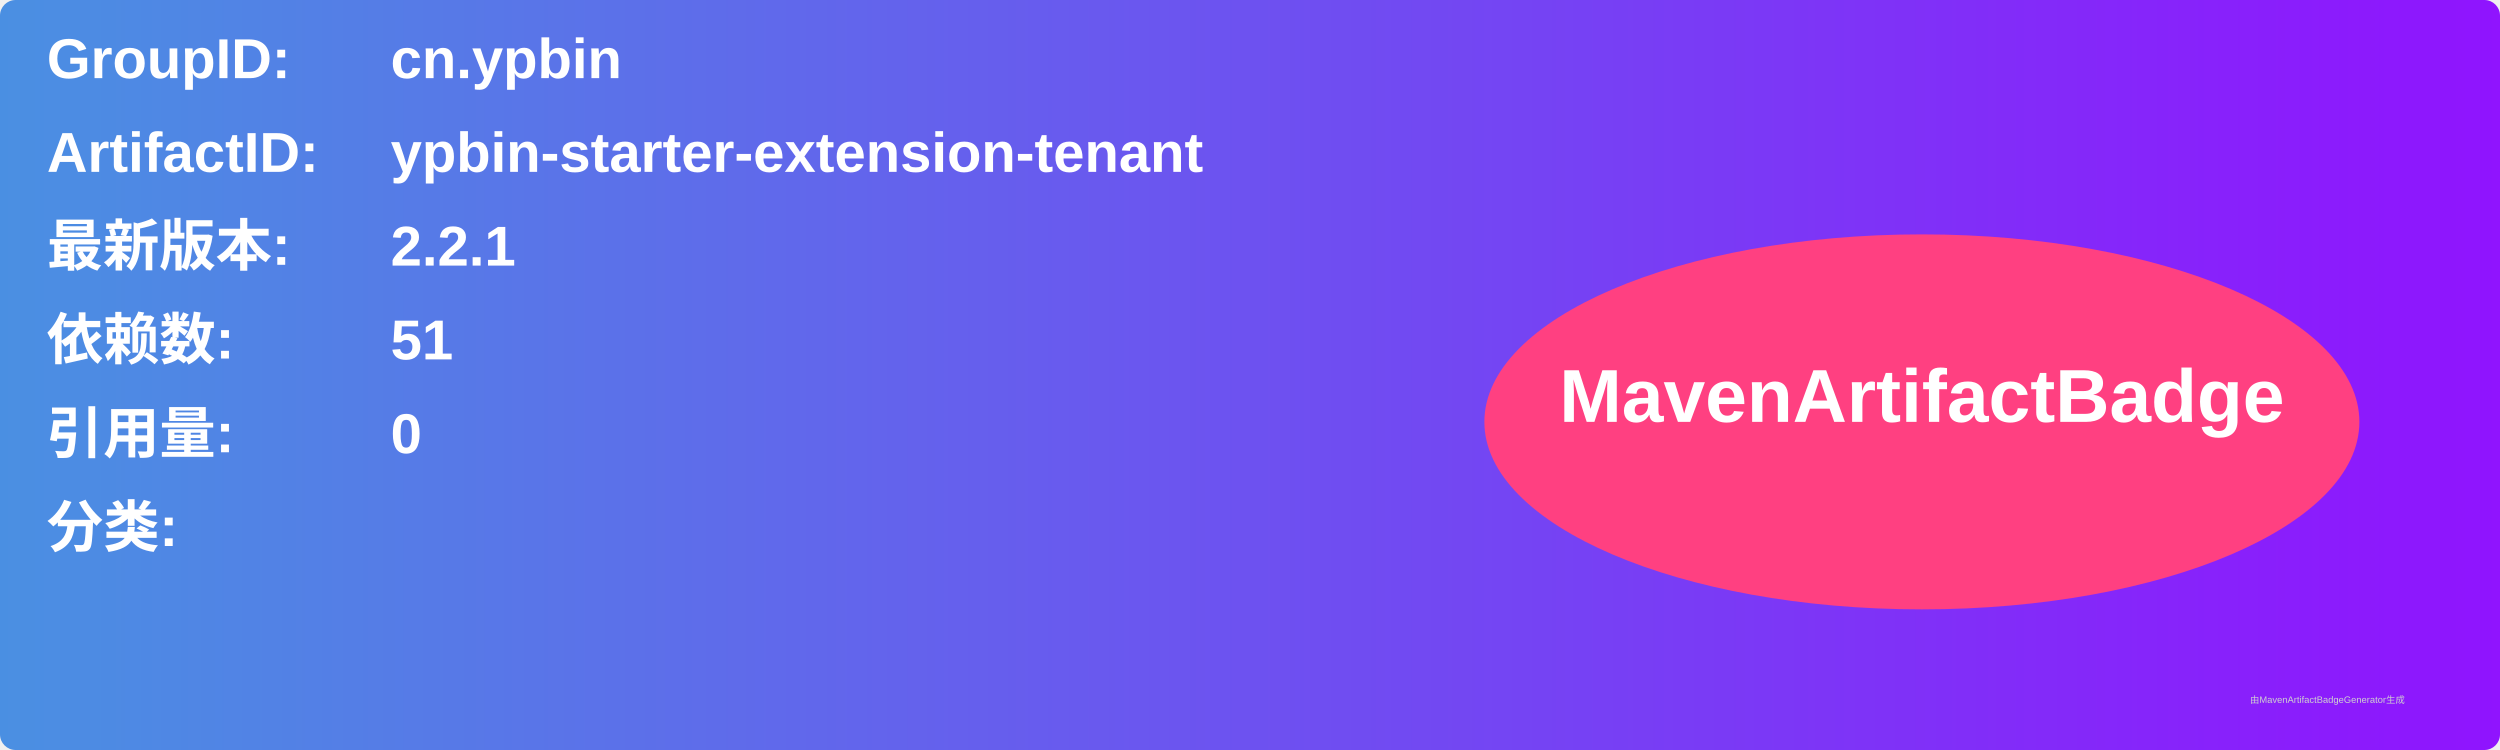
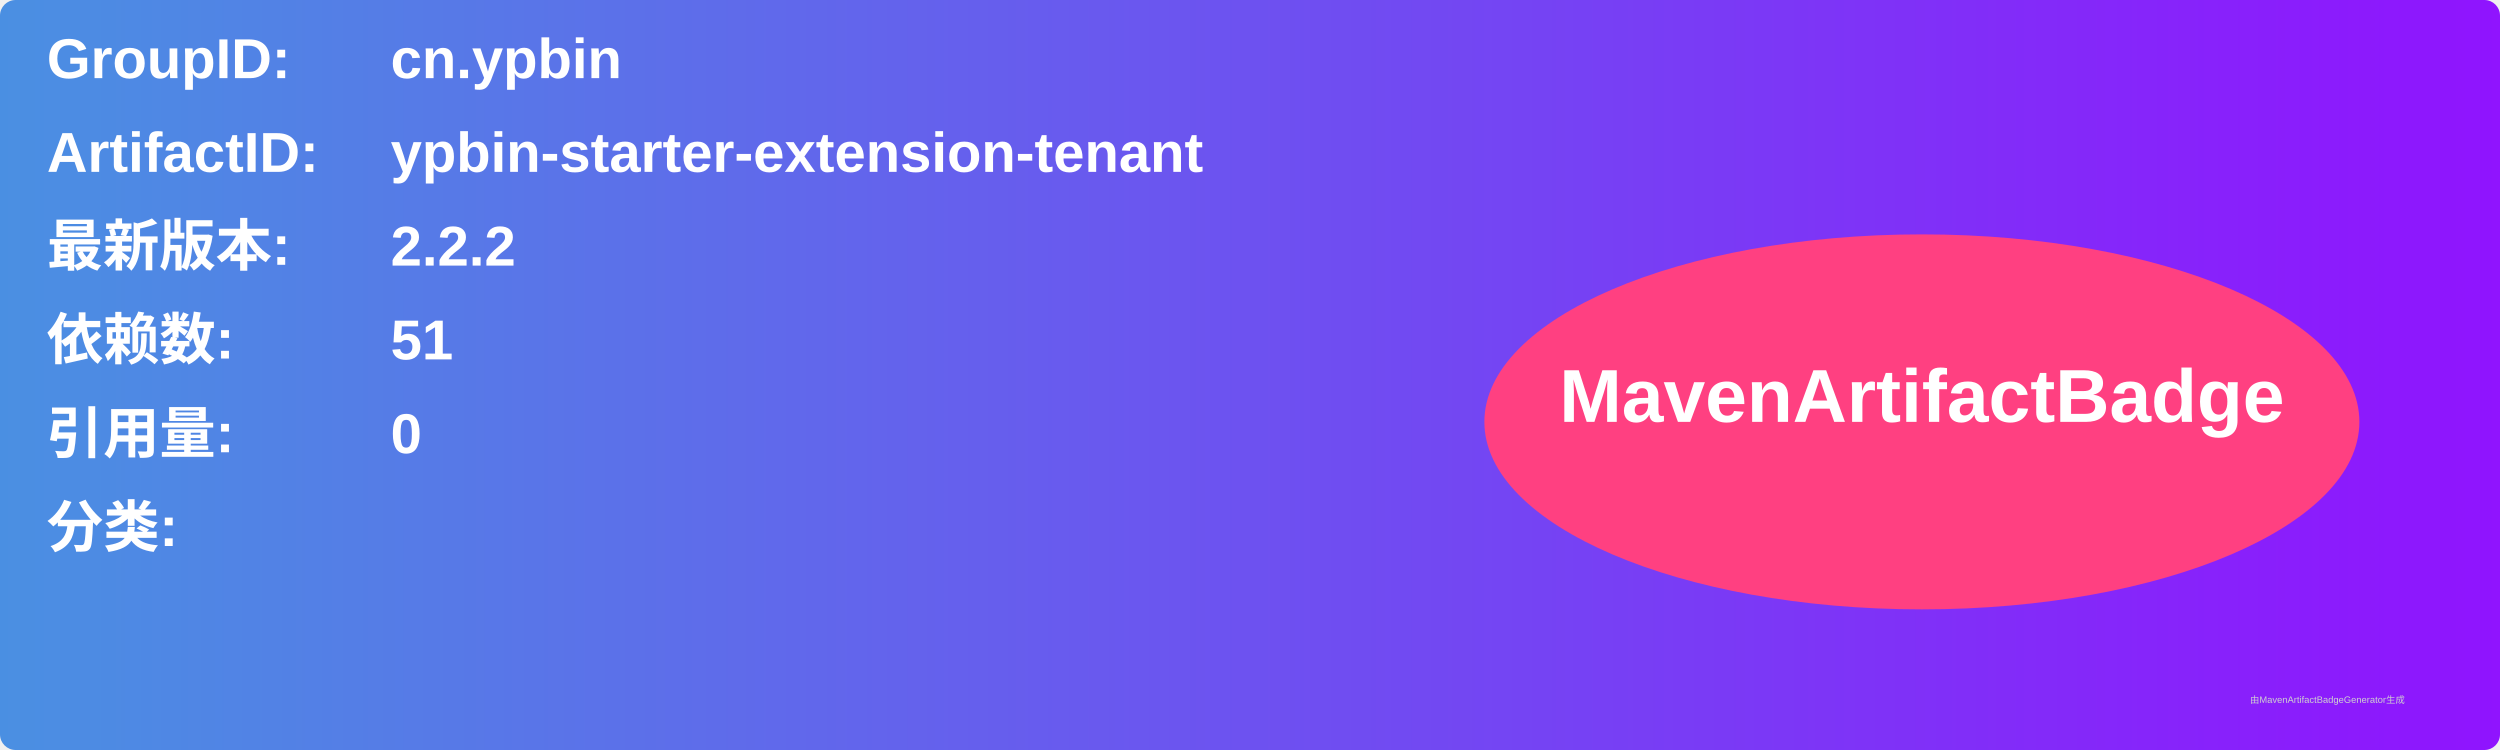
<svg xmlns="http://www.w3.org/2000/svg" width="800" height="240" viewBox="0 0 800 240">
  <linearGradient id="grad" x1="0%" y1="0%" x2="100%" y2="0%">
    <stop offset="0%" stop-color="#4a90e2" />
    <stop offset="100%" stop-color="#9013fe" />
  </linearGradient>
  <rect width="100%" height="100%" rx="5" ry="5" fill="url(#grad)" />
  <g transform="translate(15, 15)">
    <text x="0" y="10" font-family="Arial" font-size="18" fill="white" font-weight="bold" width="260">GroupID:</text>
    <text x="110" y="10" font-family="Arial" font-size="18" fill="white" font-weight="bold" width="460">cn.ypbin</text>
    <text x="0" y="40" font-family="Arial" font-size="18" fill="white" font-weight="bold" width="260">ArtifactID:</text>
    <text x="110" y="40" font-family="Arial" font-size="18" fill="white" font-weight="bold" width="460">ypbin-starter-extension-tenant</text>
    <text x="0" y="70" font-family="Arial" font-size="18" fill="white" font-weight="bold">最新版本:</text>
    <text x="110" y="70" font-family="Arial" font-size="18" fill="white" font-weight="bold">
-       <tspan font-weight="bold">2.2.1</tspan>
+       <tspan font-weight="bold">2.2.2</tspan>
    </text>
    <text x="0" y="100" font-family="Arial" font-size="18" fill="white" font-weight="bold">依赖数: </text>
    <text x="110" y="100" font-family="Arial" font-size="18" fill="white">
      <tspan font-weight="bold">51</tspan>
    </text>
    <text x="0" y="130" font-family="Arial" font-size="18" fill="white" font-weight="bold">引用量: </text>
    <text x="110" y="130" font-family="Arial" font-size="18" fill="white">
      <tspan font-weight="bold">0</tspan>
    </text>
    <text x="0" y="160" font-family="Arial" font-size="18" fill="white" font-weight="bold">分类:</text>
    <text x="10" y="190" font-family="Arial" font-size="10" fill="white">
      <tspan font-weight="bold" />
    </text>
    <ellipse cx="600" cy="120" rx="140" ry="60" fill="#ff4081" />
    <text x="600" y="120" text-anchor="middle" font-family="Arial" font-size="24" fill="white" font-weight="bold">MavenArtifactBadge</text>
  </g>
  <text x="720" y="225" font-family="Arial" font-size="3" fill="#d0d0d0">由MavenArtifactBadgeGenerator生成</text>
</svg>
